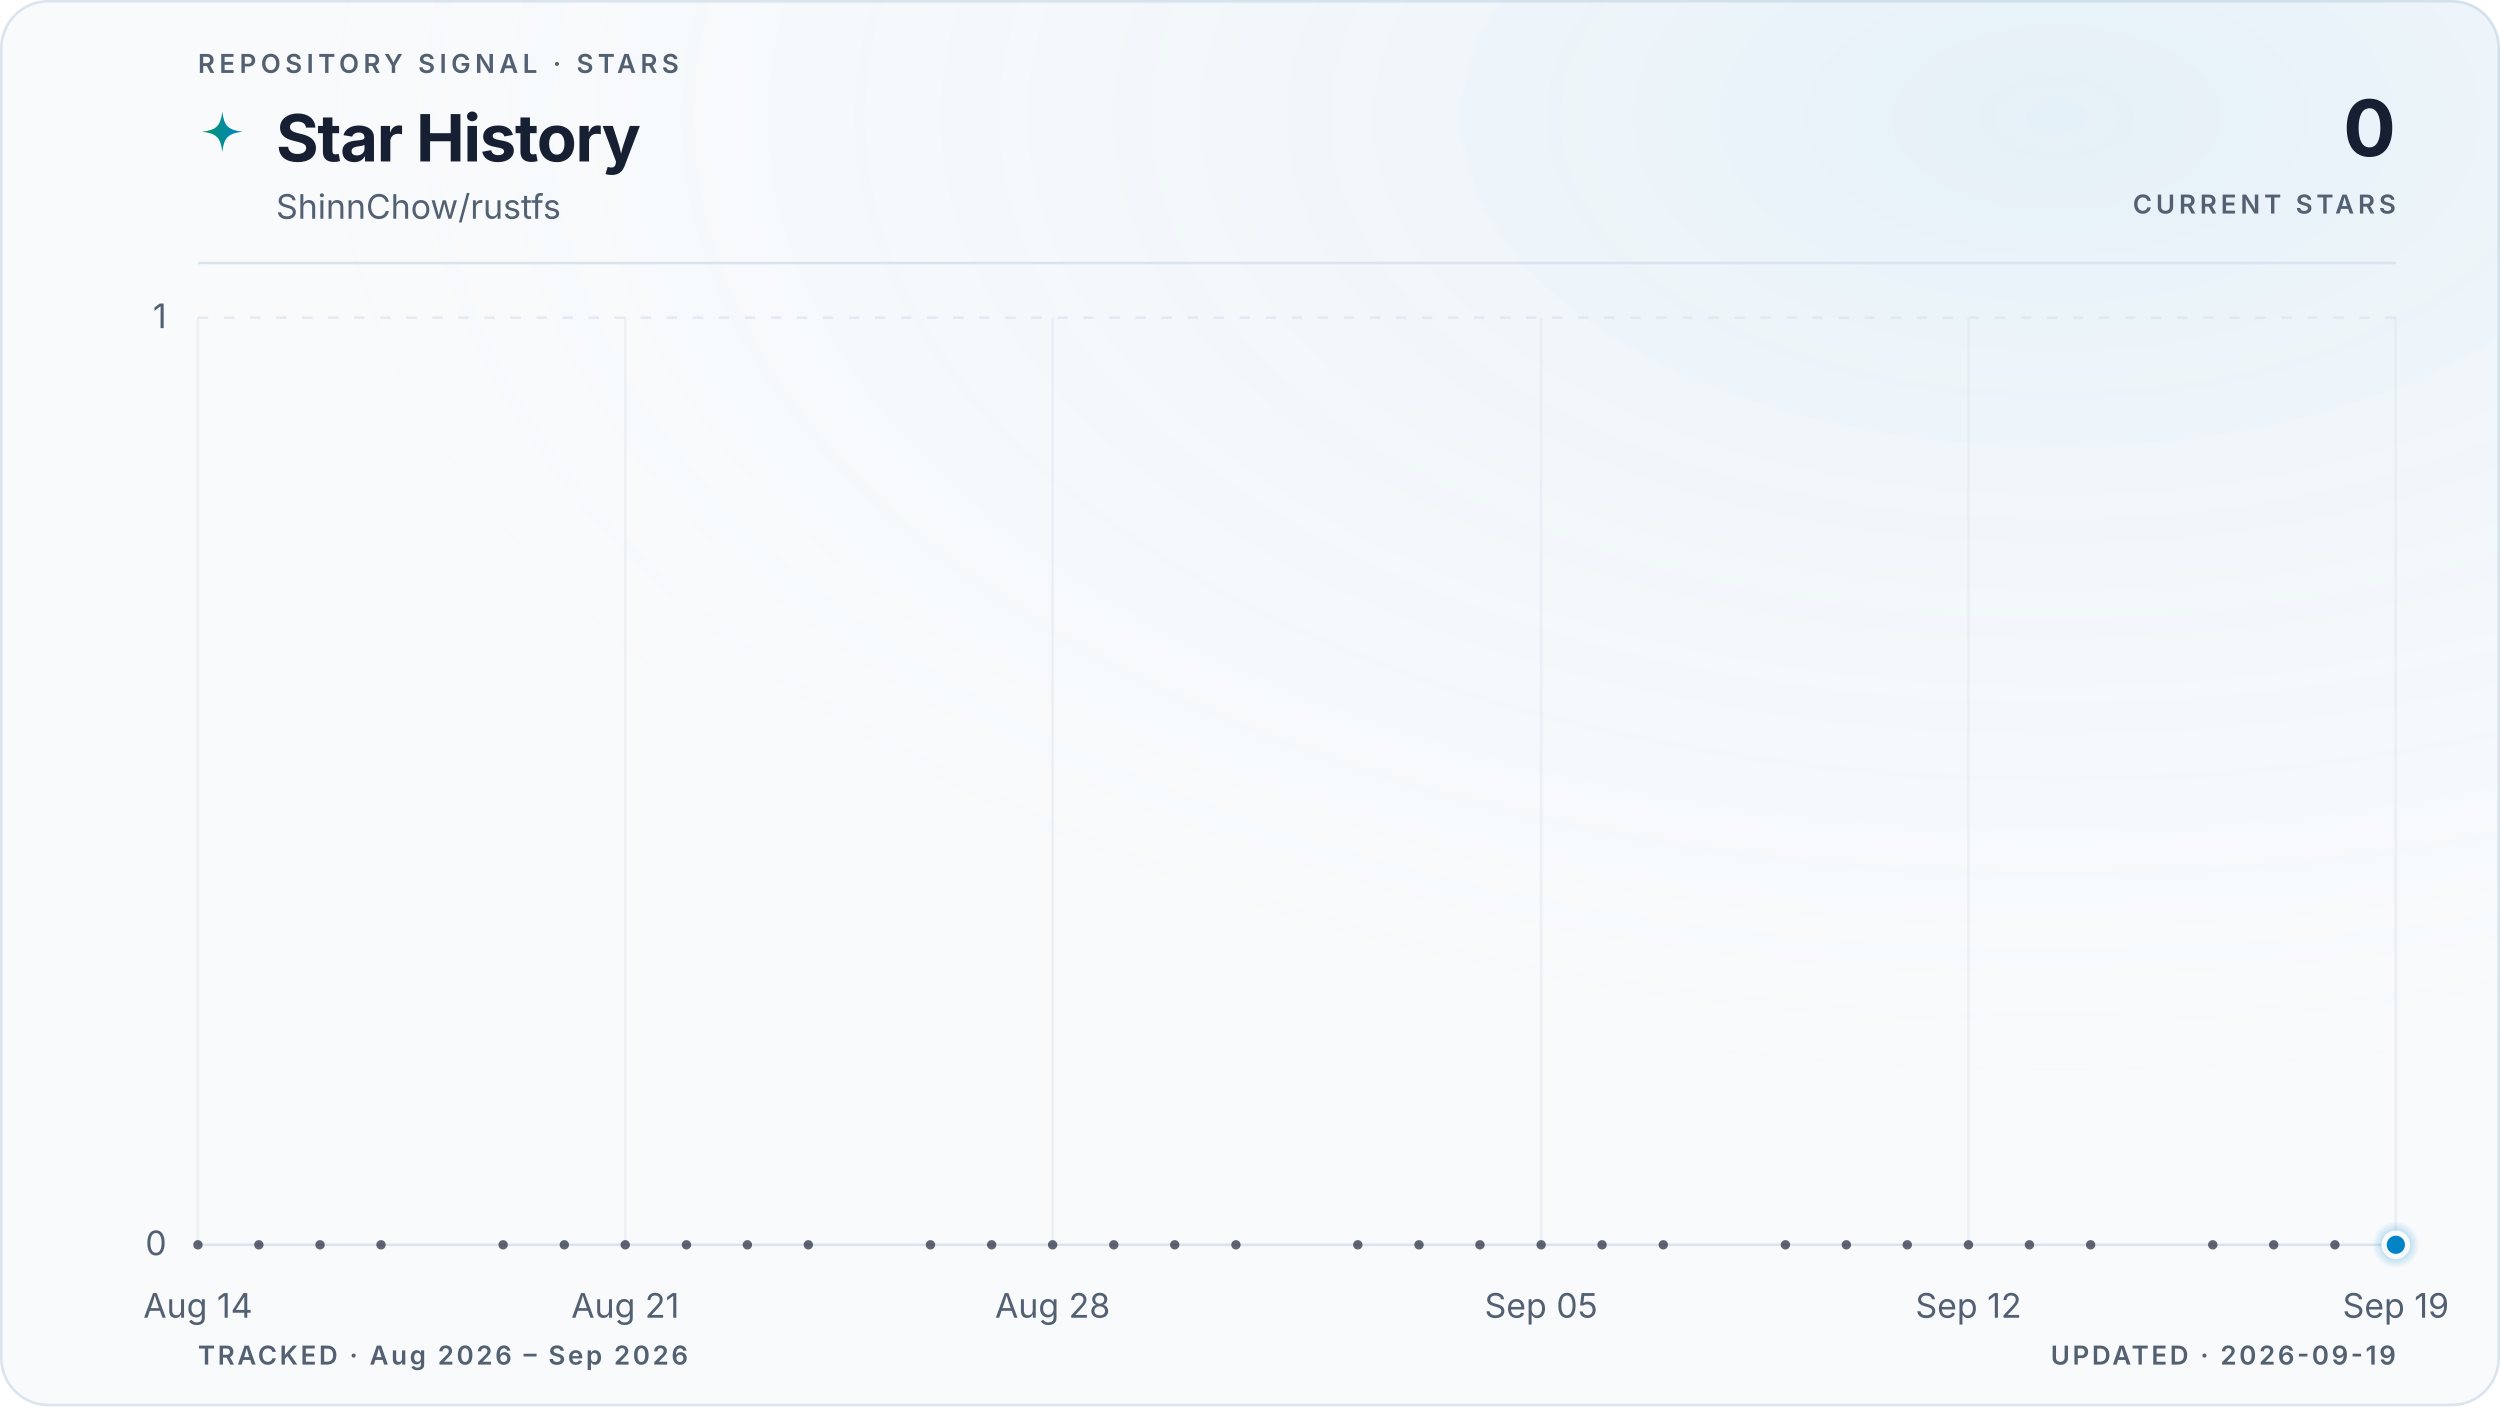
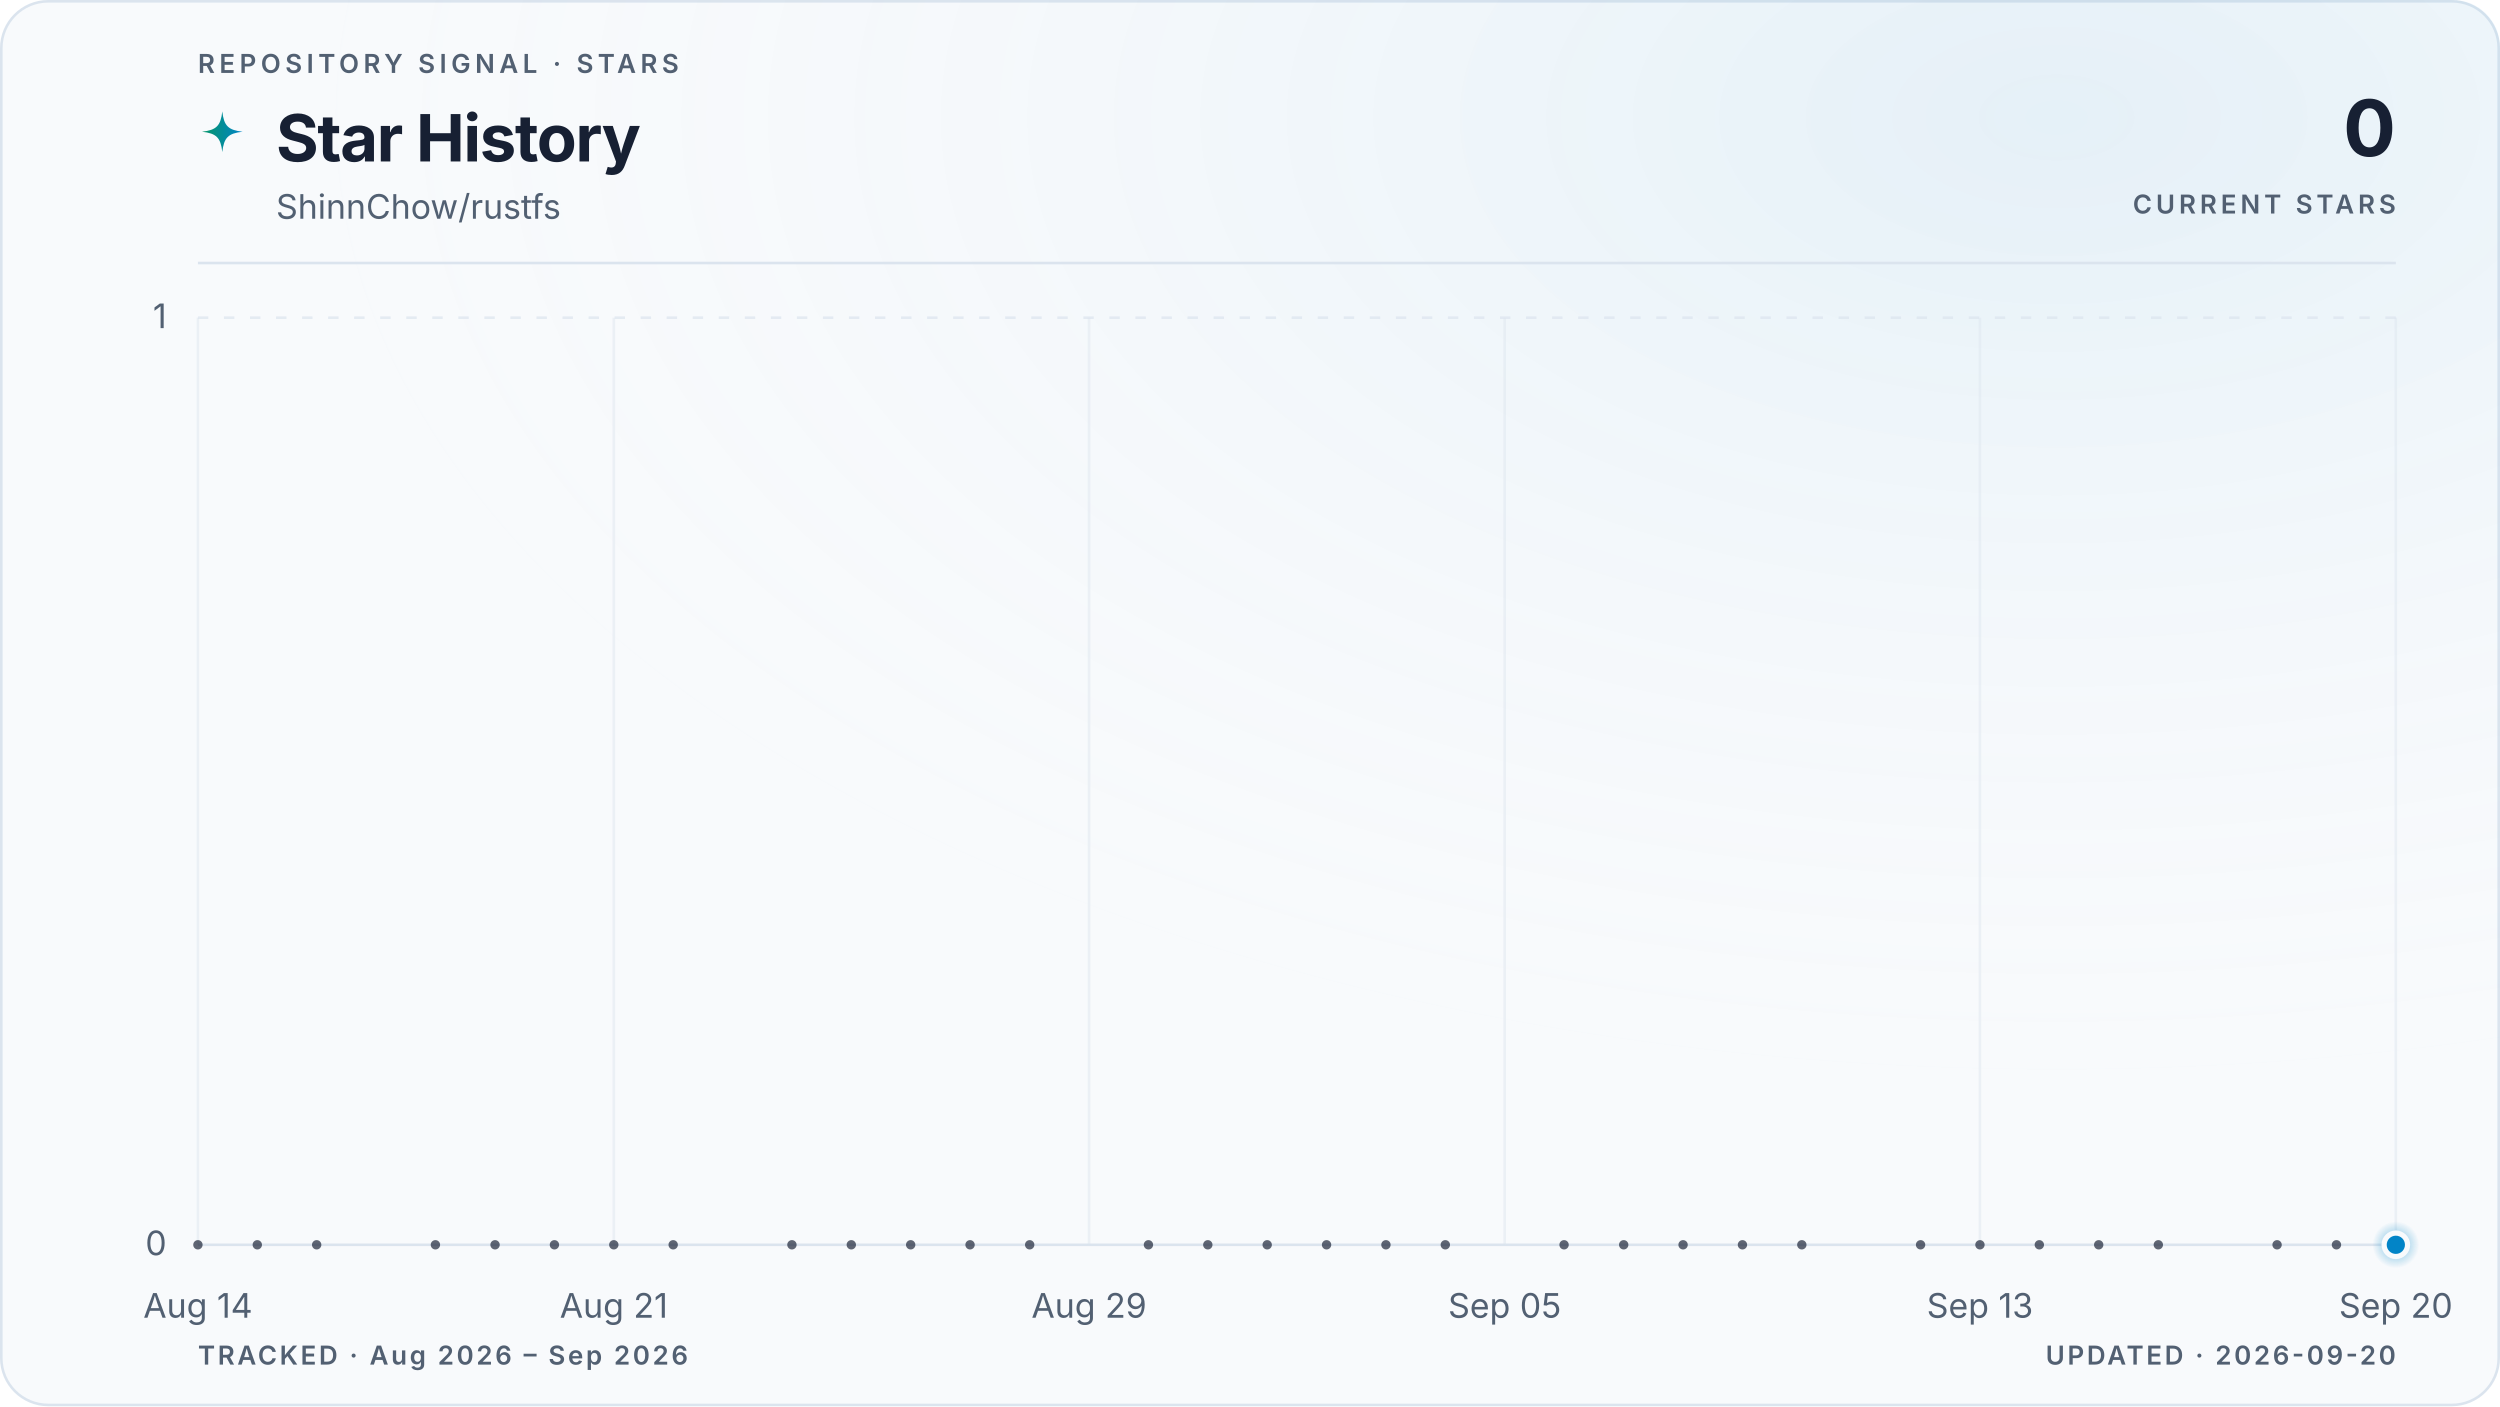
<svg xmlns="http://www.w3.org/2000/svg" viewBox="0 0 960 540" role="img" aria-labelledby="title description" data-style="gradient" data-variant="glow" data-layout="editorial" data-animated="true">
  <defs>
    <linearGradient id="trend" x1="0" y1="0" x2="1" y2="0">
      <stop offset="0%" stop-color="#059669" />
      <stop offset="100%" stop-color="#0284c7" />
    </linearGradient>
    <linearGradient id="area" x1="0" y1="0" x2="0" y2="1">
      <stop offset="0%" stop-color="#059669" stop-opacity="0.22" />
      <stop offset="55%" stop-color="#0284c7" stop-opacity="0.06" />
      <stop offset="100%" stop-color="#0284c7" stop-opacity="0" />
    </linearGradient>
    <radialGradient id="marker-halo" cx="50%" cy="50%" r="50%">
      <stop offset="0%" stop-color="#0284c7" stop-opacity="0.55" />
      <stop offset="100%" stop-color="#0284c7" stop-opacity="0" />
    </radialGradient>
    <radialGradient id="surface-glow" cx="82%" cy="8%" r="70%">
      <stop offset="0%" stop-color="#0284c7" stop-opacity="0.08" />
      <stop offset="100%" stop-color="#f8fafc" stop-opacity="0" />
    </radialGradient>
    <filter id="trend-glow" x="-20%" y="-20%" width="140%" height="140%">
      <feGaussianBlur stdDeviation="5" />
    </filter>
  </defs>
  <style>
.trend-enter{transform-box:fill-box;transform-origin:center;animation:trend-enter 520ms cubic-bezier(0.16,1,0.3,1)}
.marker-enter{transform-box:fill-box;transform-origin:center;animation:marker-enter 320ms cubic-bezier(0.16,1,0.3,1) 200ms both}
.marker-pulse{transform-box:fill-box;transform-origin:center;animation:marker-pulse 2.6s ease-out infinite}
@keyframes trend-enter{from{opacity:.35;transform:translateY(10px)}to{opacity:1;transform:translateY(0)}}
@keyframes marker-enter{from{opacity:0;transform:scale(.4)}to{opacity:1;transform:scale(1)}}
@keyframes marker-pulse{0%{opacity:.5;transform:scale(.7)}70%,100%{opacity:0;transform:scale(2.1)}}
@media (prefers-reduced-motion:reduce){.trend-enter,.marker-enter,.marker-pulse{animation:none!important}}
@media (prefers-reduced-motion:reduce){.marker-pulse{opacity:0}}
</style>
  <rect x="0.5" y="0.5" width="959" height="539" fill="#f8fafc" stroke="#dbe4ee" stroke-width="1" rx="18" />
  <rect width="960" height="540" fill="url(#surface-glow)" rx="18" />
  <text x="76" y="28" fill="#526072" font-family="ui-sans-serif, system-ui, -apple-system, BlinkMacSystemFont, 'Segoe UI', sans-serif" font-size="10" font-weight="600" letter-spacing="1.7">REPOSITORY SIGNAL · STARS</text>
  <path d="M12 1c.8 7.1 2.9 9.2 10 10-7.1.8-9.2 2.9-10 10-.8-7.1-2.9-9.2-10-10 7.1-.8 9.2-2.9 10-10Z" transform="translate(76 42) scale(.78)" fill="url(#trend)" aria-hidden="true" />
  <text x="106" y="62" fill="#172033" font-family="ui-sans-serif, system-ui, -apple-system, BlinkMacSystemFont, 'Segoe UI', sans-serif" font-size="25" font-weight="700" letter-spacing="-0.5">Star History</text>
  <text x="106" y="84" fill="#526072" font-family="ui-sans-serif, system-ui, -apple-system, BlinkMacSystemFont, 'Segoe UI', sans-serif" font-size="13">ShinnChow/rustfs</text>
  <text x="920" y="60" fill="#172033" font-family="ui-sans-serif, system-ui, -apple-system, BlinkMacSystemFont, 'Segoe UI', sans-serif" font-size="30" font-weight="700" letter-spacing="-0.6" text-anchor="end">0</text>
  <text x="920" y="82" fill="#526072" font-family="ui-sans-serif, system-ui, -apple-system, BlinkMacSystemFont, 'Segoe UI', sans-serif" font-size="10" font-weight="600" letter-spacing="1.5" text-anchor="end">CURRENT STARS</text>
  <line x1="76" y1="101" x2="920" y2="101" stroke="#dbe4ee" stroke-width="1" />
  <line x1="76" y1="478.0" x2="920" y2="478.0" stroke="#dbe4ee" stroke-width="1" stroke-dasharray="0" opacity="1" />
  <text x="64" y="482.0" fill="#526072" font-family="ui-sans-serif, system-ui, -apple-system, BlinkMacSystemFont, 'Segoe UI', sans-serif" font-size="13" text-anchor="end">0</text>
  <line x1="76" y1="122.0" x2="920" y2="122.0" stroke="#dbe4ee" stroke-width="1" stroke-dasharray="4 6" opacity="0.7" />
  <text x="64" y="126.0" fill="#526072" font-family="ui-sans-serif, system-ui, -apple-system, BlinkMacSystemFont, 'Segoe UI', sans-serif" font-size="13" text-anchor="end">1</text>
  <line x1="76.0" y1="122" x2="76.0" y2="478" stroke="#dbe4ee" stroke-width="1" opacity="0.45" />
  <text x="76.0" y="506" fill="#526072" font-family="ui-sans-serif, system-ui, -apple-system, BlinkMacSystemFont, 'Segoe UI', sans-serif" font-size="13" text-anchor="middle">Aug 14</text>
-   <line x1="240.1" y1="122" x2="240.1" y2="478" stroke="#dbe4ee" stroke-width="1" opacity="0.45" />
-   <text x="240.1" y="506" fill="#526072" font-family="ui-sans-serif, system-ui, -apple-system, BlinkMacSystemFont, 'Segoe UI', sans-serif" font-size="13" text-anchor="middle">Aug 21</text>
-   <line x1="404.2" y1="122" x2="404.2" y2="478" stroke="#dbe4ee" stroke-width="1" opacity="0.45" />
-   <text x="404.2" y="506" fill="#526072" font-family="ui-sans-serif, system-ui, -apple-system, BlinkMacSystemFont, 'Segoe UI', sans-serif" font-size="13" text-anchor="middle">Aug 28</text>
-   <line x1="591.8" y1="122" x2="591.8" y2="478" stroke="#dbe4ee" stroke-width="1" opacity="0.45" />
-   <text x="591.8" y="506" fill="#526072" font-family="ui-sans-serif, system-ui, -apple-system, BlinkMacSystemFont, 'Segoe UI', sans-serif" font-size="13" text-anchor="middle">Sep 05</text>
-   <line x1="755.9" y1="122" x2="755.9" y2="478" stroke="#dbe4ee" stroke-width="1" opacity="0.45" />
-   <text x="755.9" y="506" fill="#526072" font-family="ui-sans-serif, system-ui, -apple-system, BlinkMacSystemFont, 'Segoe UI', sans-serif" font-size="13" text-anchor="middle">Sep 12</text>
+   <line x1="235.7" y1="122" x2="235.7" y2="478" stroke="#dbe4ee" stroke-width="1" opacity="0.45" />
+   <text x="235.7" y="506" fill="#526072" font-family="ui-sans-serif, system-ui, -apple-system, BlinkMacSystemFont, 'Segoe UI', sans-serif" font-size="13" text-anchor="middle">Aug 21</text>
+   <line x1="418.2" y1="122" x2="418.2" y2="478" stroke="#dbe4ee" stroke-width="1" opacity="0.45" />
+   <text x="418.2" y="506" fill="#526072" font-family="ui-sans-serif, system-ui, -apple-system, BlinkMacSystemFont, 'Segoe UI', sans-serif" font-size="13" text-anchor="middle">Aug 29</text>
+   <line x1="577.8" y1="122" x2="577.8" y2="478" stroke="#dbe4ee" stroke-width="1" opacity="0.45" />
+   <text x="577.8" y="506" fill="#526072" font-family="ui-sans-serif, system-ui, -apple-system, BlinkMacSystemFont, 'Segoe UI', sans-serif" font-size="13" text-anchor="middle">Sep 05</text>
+   <line x1="760.3" y1="122" x2="760.3" y2="478" stroke="#dbe4ee" stroke-width="1" opacity="0.45" />
+   <text x="760.3" y="506" fill="#526072" font-family="ui-sans-serif, system-ui, -apple-system, BlinkMacSystemFont, 'Segoe UI', sans-serif" font-size="13" text-anchor="middle">Sep 13</text>
  <line x1="920.0" y1="122" x2="920.0" y2="478" stroke="#dbe4ee" stroke-width="1" opacity="0.45" />
-   <text x="920.0" y="506" fill="#526072" font-family="ui-sans-serif, system-ui, -apple-system, BlinkMacSystemFont, 'Segoe UI', sans-serif" font-size="13" text-anchor="middle">Sep 19</text>
+   <text x="920.0" y="506" fill="#526072" font-family="ui-sans-serif, system-ui, -apple-system, BlinkMacSystemFont, 'Segoe UI', sans-serif" font-size="13" text-anchor="middle">Sep 20</text>
  <g class="trend-enter">
-     <path d="M 76.0 478.0 C 83.8 478.0, 91.6 478.0, 99.4 478.0 C 107.3 478.0, 115.1 478.0, 122.9 478.0 C 130.7 478.0, 138.5 478.0, 146.3 478.0 C 154.1 478.0, 162.0 478.0, 169.8 478.0 C 177.6 478.0, 185.4 478.0, 193.2 478.0 C 201.0 478.0, 208.9 478.0, 216.7 478.0 C 224.5 478.0, 232.3 478.0, 240.1 478.0 C 247.9 478.0, 255.7 478.0, 263.6 478.0 C 271.4 478.0, 279.2 478.0, 287.0 478.0 C 294.8 478.0, 302.6 478.0, 310.4 478.0 C 318.3 478.0, 326.1 478.0, 333.9 478.0 C 341.7 478.0, 349.5 478.0, 357.3 478.0 C 365.1 478.0, 373.0 478.0, 380.8 478.0 C 388.6 478.0, 396.4 478.0, 404.2 478.0 C 412.0 478.0, 419.9 478.0, 427.7 478.0 C 435.5 478.0, 443.3 478.0, 451.1 478.0 C 458.9 478.0, 466.7 478.0, 474.6 478.0 C 482.4 478.0, 490.2 478.0, 498.0 478.0 C 505.8 478.0, 513.6 478.0, 521.4 478.0 C 529.3 478.0, 537.1 478.0, 544.9 478.0 C 552.7 478.0, 560.5 478.0, 568.3 478.0 C 576.1 478.0, 584.0 478.0, 591.8 478.0 C 599.6 478.0, 607.4 478.0, 615.2 478.0 C 623.0 478.0, 630.9 478.0, 638.7 478.0 C 646.5 478.0, 654.3 478.0, 662.1 478.0 C 669.9 478.0, 677.7 478.0, 685.6 478.0 C 693.4 478.0, 701.2 478.0, 709.0 478.0 C 716.8 478.0, 724.6 478.0, 732.4 478.0 C 740.3 478.0, 748.1 478.0, 755.9 478.0 C 763.7 478.0, 771.5 478.0, 779.3 478.0 C 787.1 478.0, 795.0 478.0, 802.8 478.0 C 810.6 478.0, 818.4 478.0, 826.2 478.0 C 834.0 478.0, 841.9 478.0, 849.7 478.0 C 857.5 478.0, 865.3 478.0, 873.1 478.0 C 880.9 478.0, 888.7 478.0, 896.6 478.0 C 904.4 478.0, 912.2 478.0, 920.0 478.0 L 920.0 478.0 L 76.0 478.0 Z" fill="url(#area)" />
-     <path d="M 76.0 478.0 C 83.8 478.0, 91.6 478.0, 99.4 478.0 C 107.3 478.0, 115.1 478.0, 122.9 478.0 C 130.7 478.0, 138.5 478.0, 146.3 478.0 C 154.1 478.0, 162.0 478.0, 169.8 478.0 C 177.6 478.0, 185.4 478.0, 193.2 478.0 C 201.0 478.0, 208.9 478.0, 216.7 478.0 C 224.5 478.0, 232.3 478.0, 240.1 478.0 C 247.9 478.0, 255.7 478.0, 263.6 478.0 C 271.4 478.0, 279.2 478.0, 287.0 478.0 C 294.8 478.0, 302.6 478.0, 310.4 478.0 C 318.3 478.0, 326.1 478.0, 333.9 478.0 C 341.7 478.0, 349.5 478.0, 357.3 478.0 C 365.1 478.0, 373.0 478.0, 380.8 478.0 C 388.6 478.0, 396.4 478.0, 404.2 478.0 C 412.0 478.0, 419.9 478.0, 427.7 478.0 C 435.5 478.0, 443.3 478.0, 451.1 478.0 C 458.9 478.0, 466.7 478.0, 474.6 478.0 C 482.4 478.0, 490.2 478.0, 498.0 478.0 C 505.8 478.0, 513.6 478.0, 521.4 478.0 C 529.3 478.0, 537.1 478.0, 544.9 478.0 C 552.7 478.0, 560.5 478.0, 568.3 478.0 C 576.1 478.0, 584.0 478.0, 591.8 478.0 C 599.6 478.0, 607.4 478.0, 615.2 478.0 C 623.0 478.0, 630.9 478.0, 638.7 478.0 C 646.5 478.0, 654.3 478.0, 662.1 478.0 C 669.9 478.0, 677.7 478.0, 685.6 478.0 C 693.4 478.0, 701.2 478.0, 709.0 478.0 C 716.8 478.0, 724.6 478.0, 732.4 478.0 C 740.3 478.0, 748.1 478.0, 755.9 478.0 C 763.7 478.0, 771.5 478.0, 779.3 478.0 C 787.1 478.0, 795.0 478.0, 802.8 478.0 C 810.6 478.0, 818.4 478.0, 826.2 478.0 C 834.0 478.0, 841.9 478.0, 849.7 478.0 C 857.5 478.0, 865.3 478.0, 873.1 478.0 C 880.9 478.0, 888.7 478.0, 896.6 478.0 C 904.4 478.0, 912.2 478.0, 920.0 478.0" fill="none" stroke="url(#trend)" stroke-width="10" stroke-linecap="round" stroke-linejoin="round" opacity="0.10" filter="url(#trend-glow)" />
-     <path d="M 76.0 478.0 C 83.8 478.0, 91.6 478.0, 99.4 478.0 C 107.3 478.0, 115.1 478.0, 122.9 478.0 C 130.7 478.0, 138.5 478.0, 146.3 478.0 C 154.1 478.0, 162.0 478.0, 169.8 478.0 C 177.6 478.0, 185.4 478.0, 193.2 478.0 C 201.0 478.0, 208.9 478.0, 216.7 478.0 C 224.5 478.0, 232.3 478.0, 240.1 478.0 C 247.9 478.0, 255.7 478.0, 263.6 478.0 C 271.4 478.0, 279.2 478.0, 287.0 478.0 C 294.8 478.0, 302.6 478.0, 310.4 478.0 C 318.3 478.0, 326.1 478.0, 333.9 478.0 C 341.7 478.0, 349.5 478.0, 357.3 478.0 C 365.1 478.0, 373.0 478.0, 380.8 478.0 C 388.6 478.0, 396.4 478.0, 404.2 478.0 C 412.0 478.0, 419.9 478.0, 427.7 478.0 C 435.5 478.0, 443.3 478.0, 451.1 478.0 C 458.9 478.0, 466.7 478.0, 474.6 478.0 C 482.4 478.0, 490.2 478.0, 498.0 478.0 C 505.8 478.0, 513.6 478.0, 521.4 478.0 C 529.3 478.0, 537.1 478.0, 544.9 478.0 C 552.7 478.0, 560.5 478.0, 568.3 478.0 C 576.1 478.0, 584.0 478.0, 591.8 478.0 C 599.6 478.0, 607.4 478.0, 615.2 478.0 C 623.0 478.0, 630.9 478.0, 638.7 478.0 C 646.5 478.0, 654.3 478.0, 662.1 478.0 C 669.9 478.0, 677.7 478.0, 685.6 478.0 C 693.4 478.0, 701.2 478.0, 709.0 478.0 C 716.8 478.0, 724.6 478.0, 732.4 478.0 C 740.3 478.0, 748.1 478.0, 755.9 478.0 C 763.7 478.0, 771.5 478.0, 779.3 478.0 C 787.1 478.0, 795.0 478.0, 802.8 478.0 C 810.6 478.0, 818.4 478.0, 826.2 478.0 C 834.0 478.0, 841.9 478.0, 849.7 478.0 C 857.5 478.0, 865.3 478.0, 873.1 478.0 C 880.9 478.0, 888.7 478.0, 896.6 478.0 C 904.4 478.0, 912.2 478.0, 920.0 478.0" fill="none" stroke="url(#trend)" stroke-width="3" stroke-linecap="round" stroke-linejoin="round" />
+     <path d="M 76.0 478.0 C 83.6 478.0, 91.2 478.0, 98.8 478.0 C 106.4 478.0, 114.0 478.0, 121.6 478.0 C 129.2 478.0, 136.8 478.0, 144.4 478.0 C 152.0 478.0, 159.6 478.0, 167.2 478.0 C 174.8 478.0, 182.5 478.0, 190.1 478.0 C 197.7 478.0, 205.3 478.0, 212.9 478.0 C 220.5 478.0, 228.1 478.0, 235.7 478.0 C 243.3 478.0, 250.9 478.0, 258.5 478.0 C 266.1 478.0, 273.7 478.0, 281.3 478.0 C 288.9 478.0, 296.5 478.0, 304.1 478.0 C 311.7 478.0, 319.3 478.0, 326.9 478.0 C 334.5 478.0, 342.1 478.0, 349.7 478.0 C 357.3 478.0, 364.9 478.0, 372.5 478.0 C 380.1 478.0, 387.7 478.0, 395.4 478.0 C 403.0 478.0, 410.6 478.0, 418.2 478.0 C 425.8 478.0, 433.4 478.0, 441.0 478.0 C 448.6 478.0, 456.2 478.0, 463.8 478.0 C 471.4 478.0, 479.0 478.0, 486.6 478.0 C 494.2 478.0, 501.8 478.0, 509.4 478.0 C 517.0 478.0, 524.6 478.0, 532.2 478.0 C 539.8 478.0, 547.4 478.0, 555.0 478.0 C 562.6 478.0, 570.2 478.0, 577.8 478.0 C 585.4 478.0, 593.0 478.0, 600.6 478.0 C 608.3 478.0, 615.9 478.0, 623.5 478.0 C 631.1 478.0, 638.7 478.0, 646.3 478.0 C 653.9 478.0, 661.5 478.0, 669.1 478.0 C 676.7 478.0, 684.3 478.0, 691.9 478.0 C 699.5 478.0, 707.1 478.0, 714.7 478.0 C 722.3 478.0, 729.9 478.0, 737.5 478.0 C 745.1 478.0, 752.7 478.0, 760.3 478.0 C 767.9 478.0, 775.5 478.0, 783.1 478.0 C 790.7 478.0, 798.3 478.0, 805.9 478.0 C 813.5 478.0, 821.2 478.0, 828.8 478.0 C 836.4 478.0, 844.0 478.0, 851.6 478.0 C 859.2 478.0, 866.8 478.0, 874.4 478.0 C 882.0 478.0, 889.6 478.0, 897.2 478.0 C 904.8 478.0, 912.4 478.0, 920.0 478.0 L 920.0 478.0 L 76.0 478.0 Z" fill="url(#area)" />
+     <path d="M 76.0 478.0 C 83.6 478.0, 91.2 478.0, 98.8 478.0 C 106.4 478.0, 114.0 478.0, 121.6 478.0 C 129.2 478.0, 136.8 478.0, 144.4 478.0 C 152.0 478.0, 159.6 478.0, 167.2 478.0 C 174.8 478.0, 182.5 478.0, 190.1 478.0 C 197.7 478.0, 205.3 478.0, 212.9 478.0 C 220.5 478.0, 228.1 478.0, 235.7 478.0 C 243.3 478.0, 250.9 478.0, 258.5 478.0 C 266.1 478.0, 273.7 478.0, 281.3 478.0 C 288.9 478.0, 296.5 478.0, 304.1 478.0 C 311.7 478.0, 319.3 478.0, 326.9 478.0 C 334.5 478.0, 342.1 478.0, 349.7 478.0 C 357.3 478.0, 364.9 478.0, 372.5 478.0 C 380.1 478.0, 387.7 478.0, 395.4 478.0 C 403.0 478.0, 410.6 478.0, 418.2 478.0 C 425.8 478.0, 433.4 478.0, 441.0 478.0 C 448.6 478.0, 456.2 478.0, 463.8 478.0 C 471.4 478.0, 479.0 478.0, 486.6 478.0 C 494.2 478.0, 501.8 478.0, 509.4 478.0 C 517.0 478.0, 524.6 478.0, 532.2 478.0 C 539.8 478.0, 547.4 478.0, 555.0 478.0 C 562.6 478.0, 570.2 478.0, 577.8 478.0 C 585.4 478.0, 593.0 478.0, 600.6 478.0 C 608.3 478.0, 615.9 478.0, 623.5 478.0 C 631.1 478.0, 638.7 478.0, 646.3 478.0 C 653.9 478.0, 661.5 478.0, 669.1 478.0 C 676.7 478.0, 684.3 478.0, 691.9 478.0 C 699.5 478.0, 707.1 478.0, 714.7 478.0 C 722.3 478.0, 729.9 478.0, 737.5 478.0 C 745.1 478.0, 752.7 478.0, 760.3 478.0 C 767.9 478.0, 775.5 478.0, 783.1 478.0 C 790.7 478.0, 798.3 478.0, 805.9 478.0 C 813.5 478.0, 821.2 478.0, 828.8 478.0 C 836.4 478.0, 844.0 478.0, 851.6 478.0 C 859.2 478.0, 866.8 478.0, 874.4 478.0 C 882.0 478.0, 889.6 478.0, 897.2 478.0 C 904.8 478.0, 912.4 478.0, 920.0 478.0" fill="none" stroke="url(#trend)" stroke-width="10" stroke-linecap="round" stroke-linejoin="round" opacity="0.10" filter="url(#trend-glow)" />
+     <path d="M 76.0 478.0 C 83.6 478.0, 91.2 478.0, 98.8 478.0 C 106.4 478.0, 114.0 478.0, 121.6 478.0 C 129.2 478.0, 136.8 478.0, 144.4 478.0 C 152.0 478.0, 159.6 478.0, 167.2 478.0 C 174.8 478.0, 182.5 478.0, 190.1 478.0 C 197.7 478.0, 205.3 478.0, 212.9 478.0 C 220.5 478.0, 228.1 478.0, 235.7 478.0 C 243.3 478.0, 250.9 478.0, 258.5 478.0 C 266.1 478.0, 273.7 478.0, 281.3 478.0 C 288.9 478.0, 296.5 478.0, 304.1 478.0 C 311.7 478.0, 319.3 478.0, 326.9 478.0 C 334.5 478.0, 342.1 478.0, 349.7 478.0 C 357.3 478.0, 364.9 478.0, 372.5 478.0 C 380.1 478.0, 387.7 478.0, 395.4 478.0 C 403.0 478.0, 410.6 478.0, 418.2 478.0 C 425.8 478.0, 433.4 478.0, 441.0 478.0 C 448.6 478.0, 456.2 478.0, 463.8 478.0 C 471.4 478.0, 479.0 478.0, 486.6 478.0 C 494.2 478.0, 501.8 478.0, 509.4 478.0 C 517.0 478.0, 524.6 478.0, 532.2 478.0 C 539.8 478.0, 547.4 478.0, 555.0 478.0 C 562.6 478.0, 570.2 478.0, 577.8 478.0 C 585.4 478.0, 593.0 478.0, 600.6 478.0 C 608.3 478.0, 615.9 478.0, 623.5 478.0 C 631.1 478.0, 638.7 478.0, 646.3 478.0 C 653.9 478.0, 661.5 478.0, 669.1 478.0 C 676.7 478.0, 684.3 478.0, 691.9 478.0 C 699.5 478.0, 707.1 478.0, 714.7 478.0 C 722.3 478.0, 729.9 478.0, 737.5 478.0 C 745.1 478.0, 752.7 478.0, 760.3 478.0 C 767.9 478.0, 775.5 478.0, 783.1 478.0 C 790.7 478.0, 798.3 478.0, 805.9 478.0 C 813.5 478.0, 821.2 478.0, 828.8 478.0 C 836.4 478.0, 844.0 478.0, 851.6 478.0 C 859.2 478.0, 866.8 478.0, 874.4 478.0 C 882.0 478.0, 889.6 478.0, 897.2 478.0 C 904.8 478.0, 912.4 478.0, 920.0 478.0" fill="none" stroke="url(#trend)" stroke-width="3" stroke-linecap="round" stroke-linejoin="round" />
    <g data-point-count="31" fill="#172033" opacity="0.68">
      <circle cx="76.0" cy="478.0" r="1.8" />
-       <circle cx="99.4" cy="478.0" r="1.8" />
-       <circle cx="122.9" cy="478.0" r="1.8" />
-       <circle cx="146.3" cy="478.0" r="1.8" />
-       <circle cx="193.2" cy="478.0" r="1.8" />
-       <circle cx="216.7" cy="478.0" r="1.8" />
-       <circle cx="240.1" cy="478.0" r="1.8" />
-       <circle cx="263.6" cy="478.0" r="1.8" />
-       <circle cx="287.0" cy="478.0" r="1.8" />
-       <circle cx="310.4" cy="478.0" r="1.8" />
-       <circle cx="357.3" cy="478.0" r="1.8" />
-       <circle cx="380.8" cy="478.0" r="1.8" />
-       <circle cx="404.2" cy="478.0" r="1.8" />
-       <circle cx="427.7" cy="478.0" r="1.8" />
-       <circle cx="451.1" cy="478.0" r="1.8" />
-       <circle cx="474.6" cy="478.0" r="1.8" />
-       <circle cx="521.4" cy="478.0" r="1.8" />
-       <circle cx="544.9" cy="478.0" r="1.8" />
-       <circle cx="568.3" cy="478.0" r="1.8" />
-       <circle cx="591.8" cy="478.0" r="1.8" />
-       <circle cx="615.2" cy="478.0" r="1.8" />
-       <circle cx="638.7" cy="478.0" r="1.8" />
-       <circle cx="685.6" cy="478.0" r="1.8" />
-       <circle cx="709.0" cy="478.0" r="1.8" />
-       <circle cx="732.4" cy="478.0" r="1.8" />
-       <circle cx="755.9" cy="478.0" r="1.8" />
-       <circle cx="779.3" cy="478.0" r="1.8" />
-       <circle cx="802.8" cy="478.0" r="1.8" />
-       <circle cx="849.7" cy="478.0" r="1.8" />
-       <circle cx="873.1" cy="478.0" r="1.8" />
-       <circle cx="896.6" cy="478.0" r="1.8" />
+       <circle cx="98.8" cy="478.0" r="1.8" />
+       <circle cx="121.6" cy="478.0" r="1.8" />
+       <circle cx="167.2" cy="478.0" r="1.8" />
+       <circle cx="190.1" cy="478.0" r="1.8" />
+       <circle cx="212.9" cy="478.0" r="1.8" />
+       <circle cx="235.7" cy="478.0" r="1.8" />
+       <circle cx="258.5" cy="478.0" r="1.8" />
+       <circle cx="304.1" cy="478.0" r="1.8" />
+       <circle cx="326.9" cy="478.0" r="1.8" />
+       <circle cx="349.7" cy="478.0" r="1.8" />
+       <circle cx="372.5" cy="478.0" r="1.8" />
+       <circle cx="395.4" cy="478.0" r="1.8" />
+       <circle cx="441.0" cy="478.0" r="1.8" />
+       <circle cx="463.8" cy="478.0" r="1.8" />
+       <circle cx="486.6" cy="478.0" r="1.8" />
+       <circle cx="509.4" cy="478.0" r="1.8" />
+       <circle cx="532.2" cy="478.0" r="1.8" />
+       <circle cx="555.0" cy="478.0" r="1.8" />
+       <circle cx="600.6" cy="478.0" r="1.8" />
+       <circle cx="623.5" cy="478.0" r="1.8" />
+       <circle cx="646.3" cy="478.0" r="1.8" />
+       <circle cx="669.1" cy="478.0" r="1.8" />
+       <circle cx="691.9" cy="478.0" r="1.8" />
+       <circle cx="737.5" cy="478.0" r="1.8" />
+       <circle cx="760.3" cy="478.0" r="1.8" />
+       <circle cx="783.1" cy="478.0" r="1.8" />
+       <circle cx="805.9" cy="478.0" r="1.8" />
+       <circle cx="828.8" cy="478.0" r="1.8" />
+       <circle cx="874.4" cy="478.0" r="1.8" />
+       <circle cx="897.2" cy="478.0" r="1.8" />
    </g>
  </g>
  <g class="marker-enter">
    <circle class="marker-pulse" cx="920.0" cy="478.0" r="9" fill="url(#marker-halo)" />
    <circle cx="920.0" cy="478.0" r="4.5" fill="#0284c7" stroke="#f8fafc" stroke-width="2" />
  </g>
  <text x="76" y="524" fill="#526072" font-family="ui-sans-serif, system-ui, -apple-system, BlinkMacSystemFont, 'Segoe UI', sans-serif" font-size="10" font-weight="600" letter-spacing="1">TRACKED · Aug 2026 – Sep 2026</text>
-   <text x="920" y="524" fill="#526072" font-family="ui-sans-serif, system-ui, -apple-system, BlinkMacSystemFont, 'Segoe UI', sans-serif" font-size="10" font-weight="600" letter-spacing="1" text-anchor="end">UPDATED · 2026-09-19</text>
+   <text x="920" y="524" fill="#526072" font-family="ui-sans-serif, system-ui, -apple-system, BlinkMacSystemFont, 'Segoe UI', sans-serif" font-size="10" font-weight="600" letter-spacing="1" text-anchor="end">UPDATED · 2026-09-20</text>
</svg>
